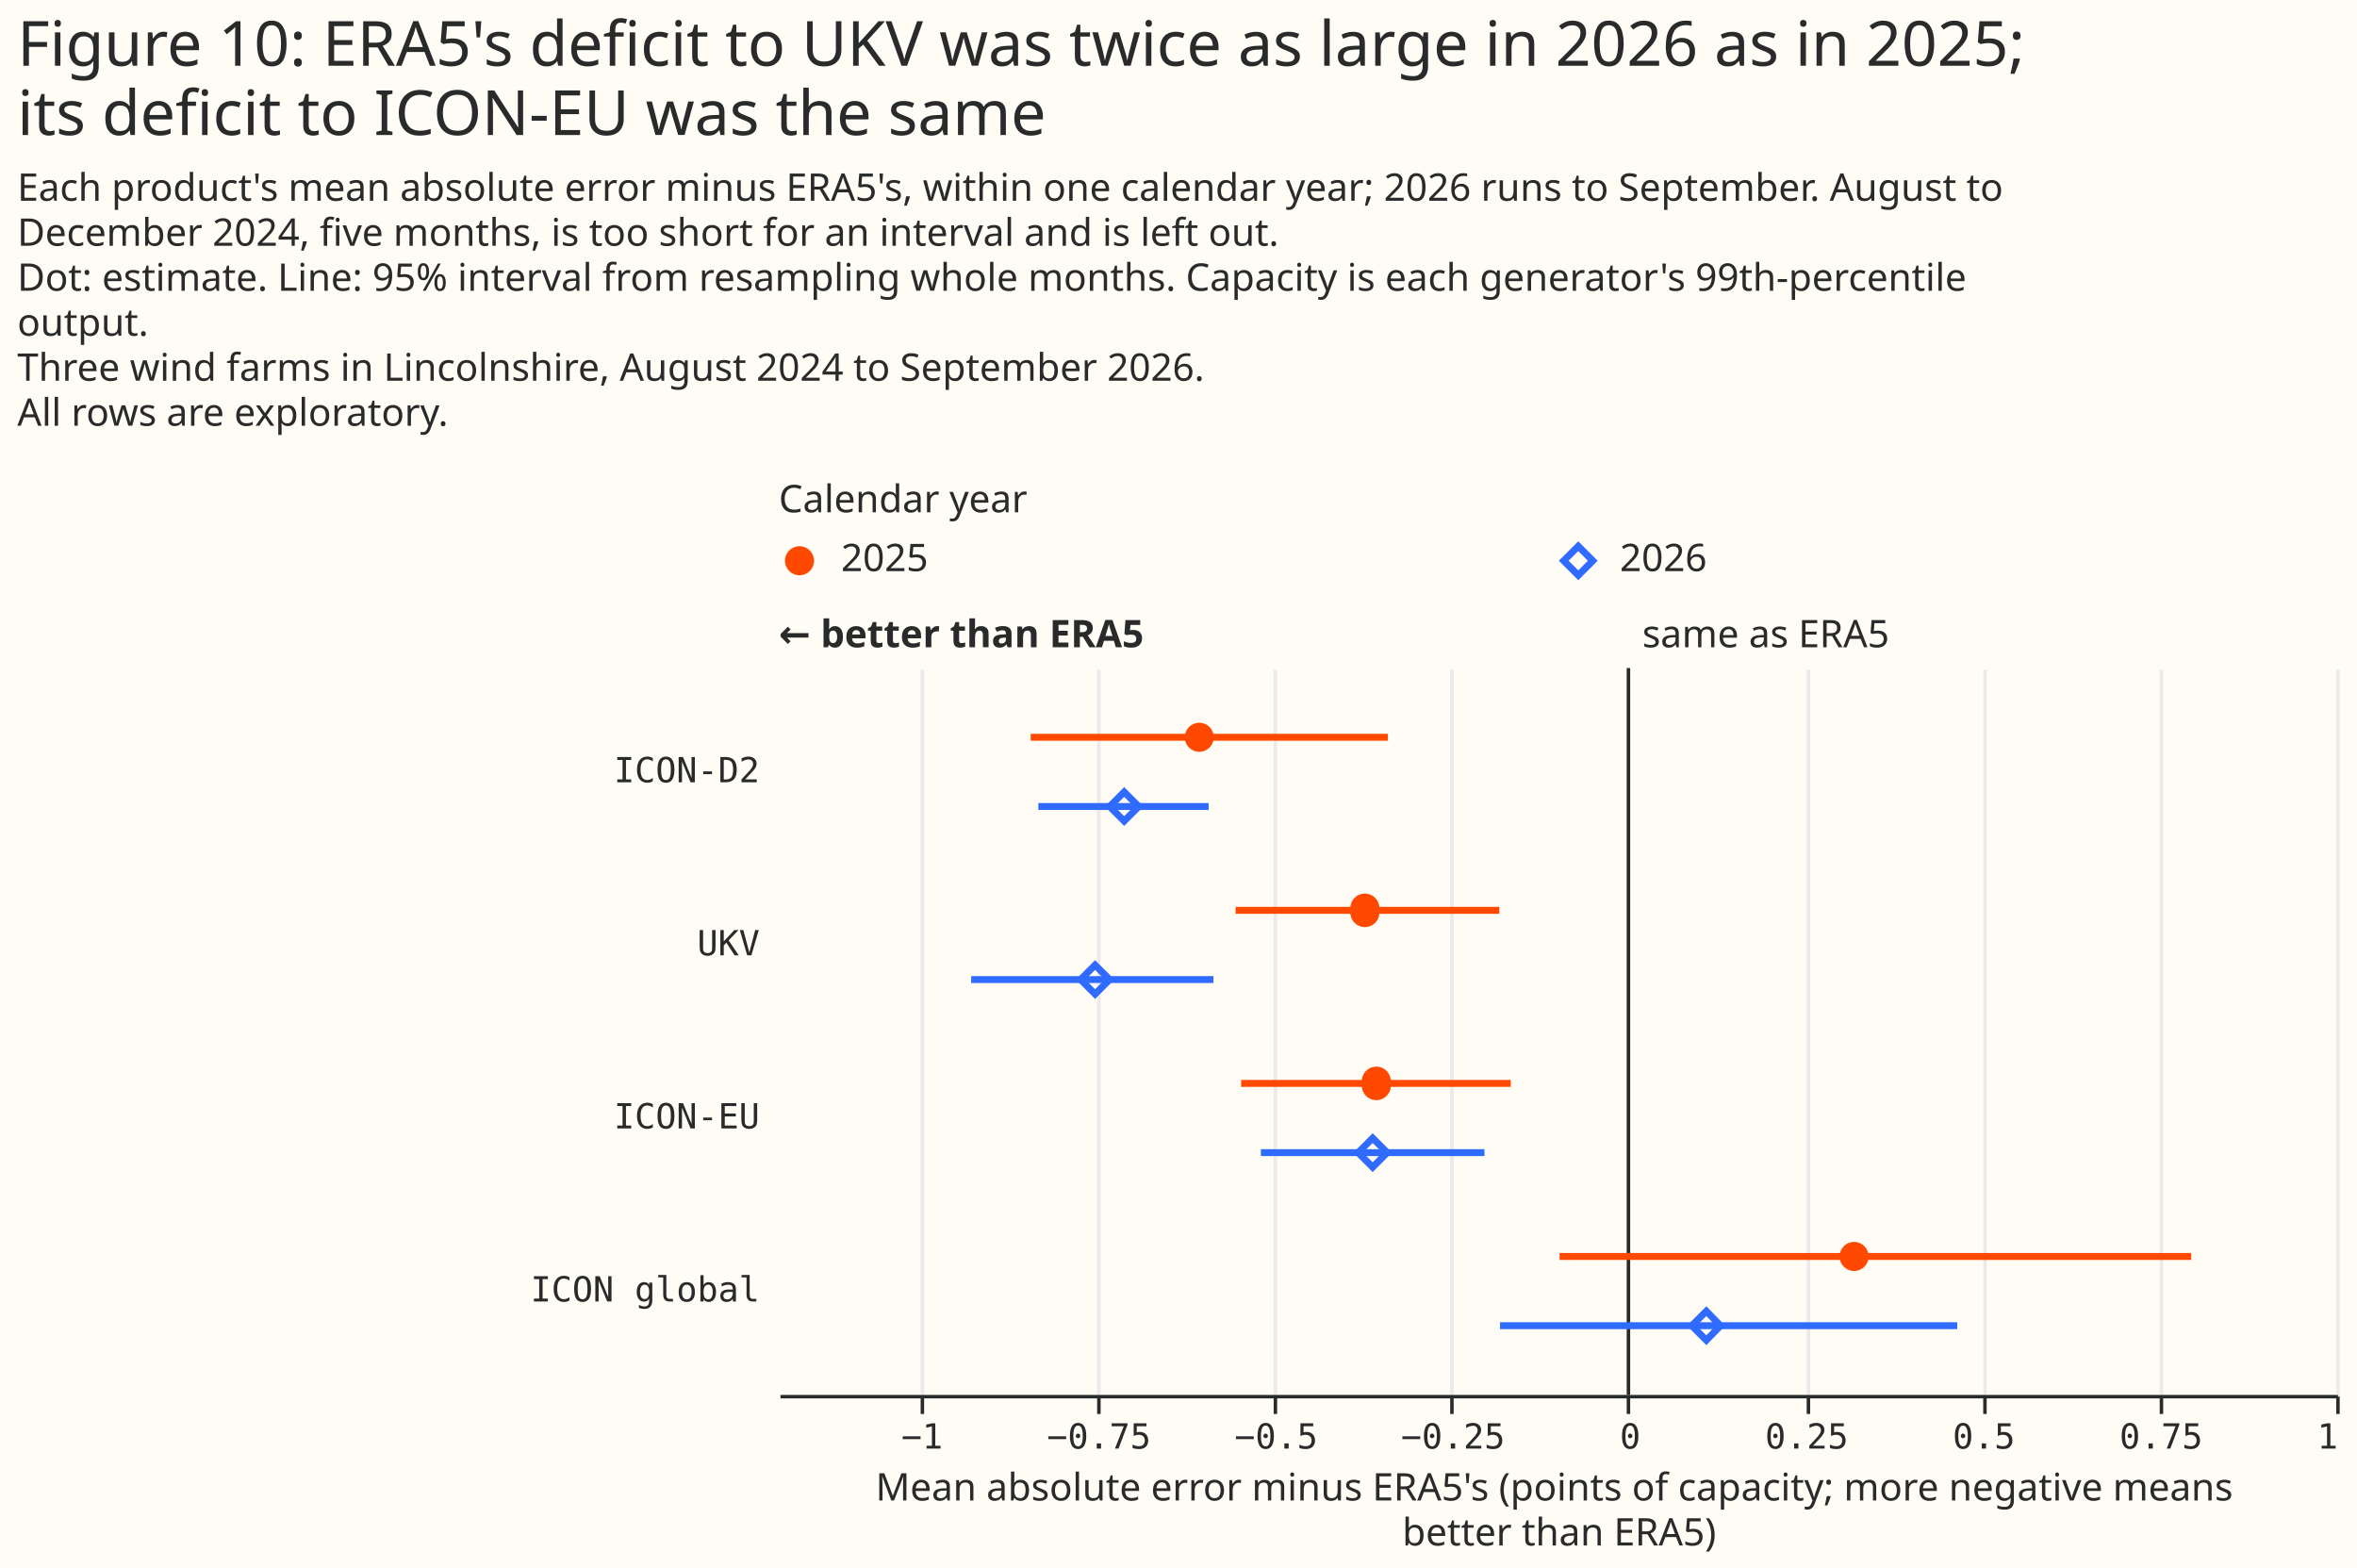
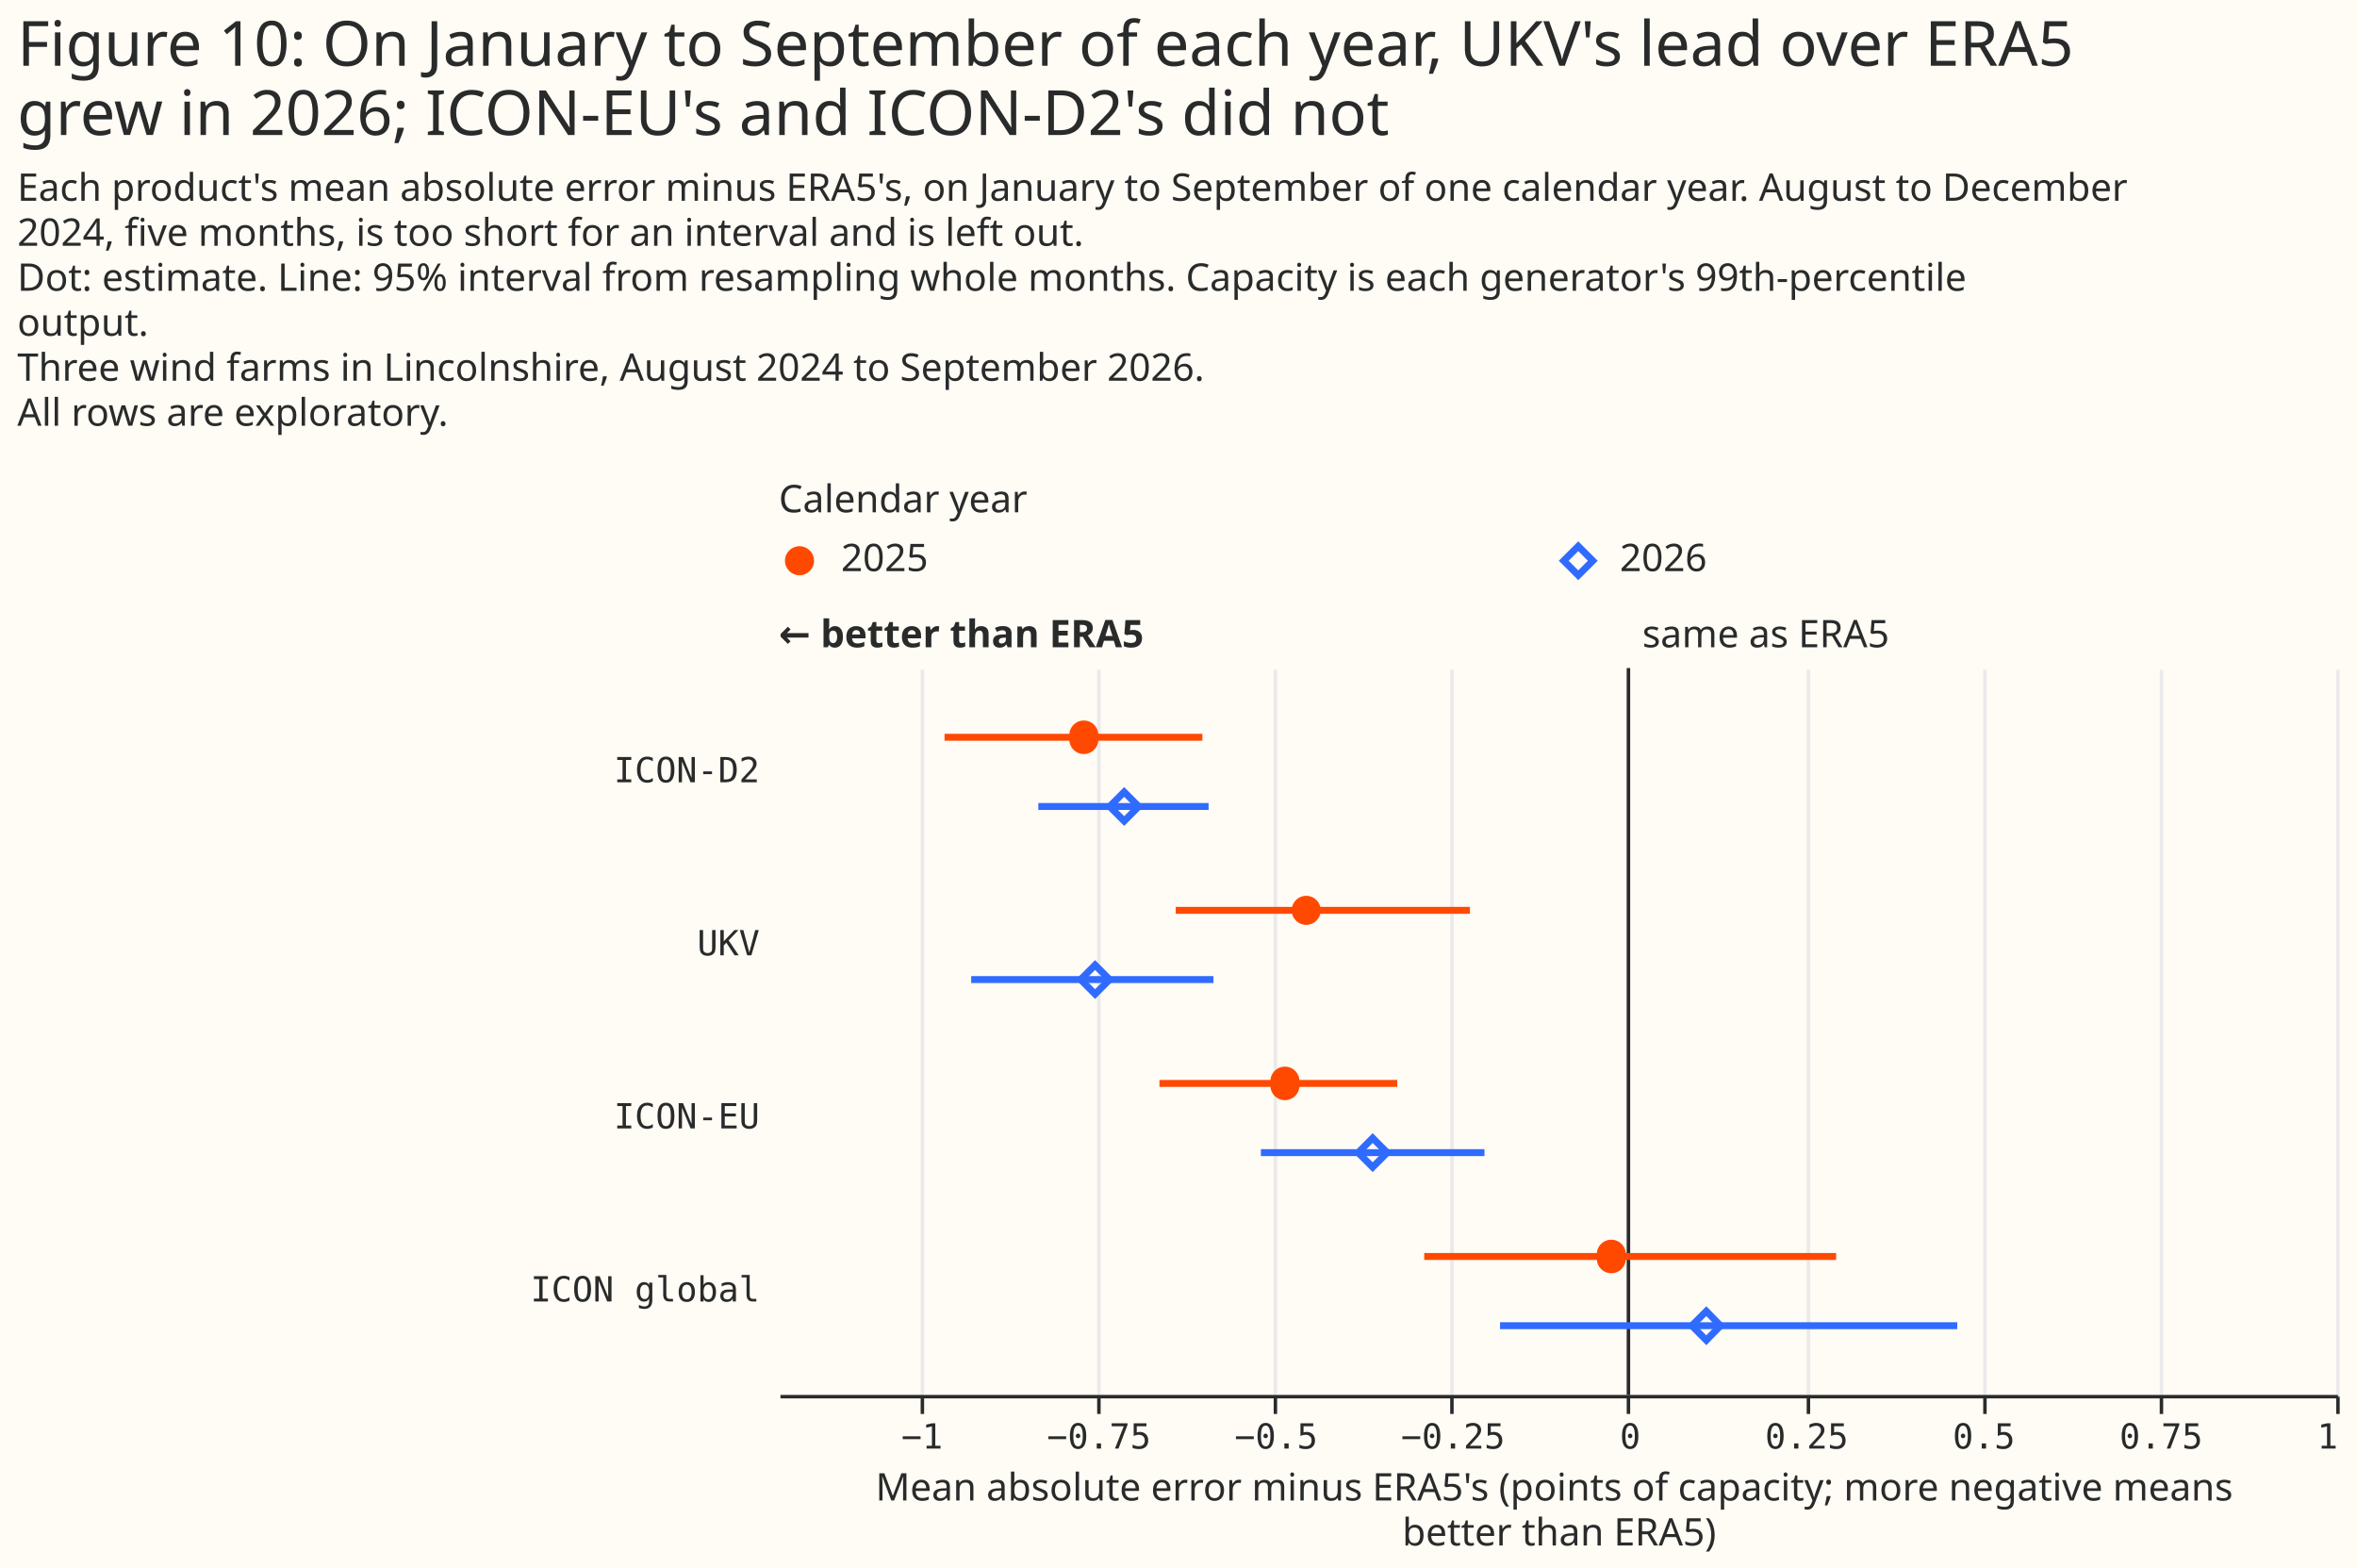
<svg xmlns="http://www.w3.org/2000/svg" width="681" height="453" class="marks" viewBox="0 0 681 453">
  <path fill="#fffbf5" d="M0 0h681v453H0z" />
  <g fill="none" stroke-miterlimit="10" aria-roledescription="group mark container" class="mark-group role-frame root">
    <path d="M225 154h450z" aria-hidden="true" class="background" />
    <g aria-roledescription="group mark container" class="mark-group role-scope concat_0_group">
      <g aria-roledescription="group mark container" class="mark-group role-scope concat_0_concat_0_group">
        <path fill="#fffbf5" d="M225 154h450v16H225Z" aria-hidden="true" class="background" />
        <g aria-roledescription="symbol mark container" class="mark-symbol role-mark concat_0_concat_0_layer_0_marks">
          <path fill="#ff4901" d="M235.2 162a4.2 4.2 0 1 1-8.4 0 4.2 4.2 0 1 1 8.4 0" aria-label="x: 6; colour: #FF4901; shape: circle" aria-roledescription="point" />
        </g>
        <g aria-roledescription="symbol mark container" class="mark-symbol role-mark concat_0_concat_0_layer_1_marks">
          <path stroke="#306bff" stroke-width="2" d="m451.8 162 4.2-4.2 4.2 4.2-4.2 4.2Z" aria-label="x: 231; colour: #306BFF; shape: diamond" aria-roledescription="point" />
        </g>
        <g fill="#292b2b" aria-roledescription="text mark container" class="mark-text role-mark concat_0_concat_0_layer_2_marks" font-family="Matter XH, DM Sans, sans-serif" font-size="11">
          <text aria-label="x: 6; label: 2025" aria-roledescription="text mark" transform="translate(243 165)">2025</text>
          <text aria-label="x: 231; label: 2026" aria-roledescription="text mark" transform="translate(468 165)">2026</text>
        </g>
        <g class="mark-group role-title">
          <text fill="#292b2b" aria-label="Title text 'Calendar year'" aria-roledescription="title" class="mark-text role-title-text" font-family="Matter XH, DM Sans, sans-serif" font-size="11" pointer-events="none" transform="translate(225 148)">Calendar year</text>
        </g>
      </g>
      <g aria-roledescription="group mark container" class="mark-group role-scope concat_0_concat_1_group">
        <path fill="#fffbf5" d="M225 193h450v210H225Z" aria-hidden="true" class="background" />
        <g aria-hidden="true" class="mark-group role-axis">
          <path stroke="#eaeaea" d="M266.5 403.5v-210m51 210v-210m51 210v-210m51 210v-210m51 210v-210m52 210v-210m51 210v-210m51 210v-210m51 210v-210" class="mark-rule role-axis-grid" pointer-events="none" />
        </g>
        <g aria-label="X-axis titled 'Mean absolute error minus ERA5's (points of capacity; more negative means better than ERA5)' for a linear scale with values from −1.2 to 1" aria-roledescription="axis" class="mark-group role-axis" pointer-events="none">
          <path stroke="#292b2b" d="M266.5 403.5v5m51-5v5m51-5v5m51-5v5m51-5v5m52-5v5m51-5v5m51-5v5m51-5v5" class="mark-rule role-axis-tick" />
          <g fill="#292b2b" class="mark-text role-axis-label" font-family="Matter Semi Mono, Roboto Mono, monospace" font-size="10">
            <text text-anchor="middle" transform="translate(266.4 418.5)">−1</text>
            <text text-anchor="middle" transform="translate(317.5 418.5)">−0.75</text>
            <text text-anchor="middle" transform="translate(368.7 418.5)">−0.5</text>
            <text text-anchor="middle" transform="translate(419.8 418.5)">−0.25</text>
            <text text-anchor="middle" transform="translate(471 418.5)">0</text>
            <text text-anchor="middle" transform="translate(522 418.5)">0.25</text>
            <text text-anchor="middle" transform="translate(573.2 418.5)">0.5</text>
            <text text-anchor="middle" transform="translate(624.4 418.5)">0.75</text>
            <text text-anchor="end" transform="translate(675.5 418.5)">1</text>
          </g>
          <path stroke="#292b2b" d="M225.5 403.5h450" class="mark-rule role-axis-domain" />
          <text fill="#292b2b" class="mark-text role-axis-title" font-family="Matter XH, DM Sans, sans-serif" font-size="11" text-anchor="middle" transform="translate(450.5 433.5)">
            <tspan>Mean absolute error minus ERA5's (points of capacity; more negative means</tspan>
            <tspan x="0" dy="13">better than ERA5)</tspan>
          </text>
        </g>
        <g aria-label="Y-axis for a discrete scale with 4 values: ICON-D2, UKV, ICON-EU, ICON global" aria-roledescription="axis" class="mark-group role-axis">
          <g fill="#292b2b" class="mark-text role-axis-label" font-family="Matter Semi Mono, Roboto Mono, monospace" font-size="10" pointer-events="none" text-anchor="end">
            <text transform="translate(219.5 226)">ICON-D2</text>
            <text transform="translate(219.5 276)">UKV</text>
            <text transform="translate(219.5 326)">ICON-EU</text>
            <text transform="translate(219.5 376)">ICON global</text>
          </g>
        </g>
        <g aria-roledescription="rule mark container" class="mark-rule role-mark concat_0_concat_1_layer_0_marks">
          <path stroke="#292b2b" d="M470.5 193v210" aria-label="x: 0" aria-roledescription="rule mark" />
        </g>
        <g aria-roledescription="text mark container" class="mark-text role-mark concat_0_concat_1_layer_1_marks">
          <text fill="#292b2b" aria-label="x: 0" aria-roledescription="text mark" font-family="Matter XH, DM Sans, sans-serif" font-size="11" transform="translate(474.5 187)">same as ERA5</text>
        </g>
        <g aria-roledescription="text mark container" class="mark-text role-mark concat_0_concat_1_layer_2_marks">
          <text fill="#292b2b" aria-label="x: −1.2" aria-roledescription="text mark" font-family="Matter XH, DM Sans, sans-serif" font-size="11" font-weight="bold" transform="translate(225 187)">← better than ERA5</text>
        </g>
        <g stroke-width="2" aria-hidden="true" class="mark-rule role-mark concat_0_concat_1_layer_3_marks" clip-path="url(#a)" transform="translate(225 193)">
-           <path stroke="#ff4901" d="M72.8 20H176" />
+           <path stroke="#ff4901" d="M47.9 20h74.5" />
          <path stroke="#306bff" d="M75 40h49.2" />
-           <path stroke="#ff4901" d="M132 70h76.2" />
+           <path stroke="#ff4901" d="M114.7 70h85" />
          <path stroke="#306bff" d="M55.6 90h70" />
-           <path stroke="#ff4901" d="M133.6 120h77.9" />
+           <path stroke="#ff4901" d="M110 120h68.7" />
          <path stroke="#306bff" d="M139.3 140h64.6" />
-           <path stroke="#ff4901" d="M225.6 170h182.5" />
+           <path stroke="#ff4901" d="M186.5 170h119" />
          <path stroke="#306bff" d="M208.4 190h132.1" />
        </g>
        <g fill="#ff4901" aria-roledescription="symbol mark container" class="mark-symbol role-mark concat_0_concat_1_layer_4_marks" clip-path="url(#b)" transform="translate(225 193)">
-           <path d="M125.7 20a4.2 4.2 0 1 1-8.4 0 4.2 4.2 0 1 1 8.4 0" aria-label="Mean absolute error minus ERA5's (points of capacity; more negative means, better than ERA5): −0.61; label: ICON-D2; condition: 2025; shade: 2025; Row: ICON-D2; Estimate: −0.606; Lower 95%: −0.844; Upper 95%: −0.34" aria-roledescription="point" />
-           <path d="M173.5 70a4.2 4.2 0 1 1-8.3 0 4.2 4.2 0 1 1 8.3 0" aria-label="Mean absolute error minus ERA5's (points of capacity; more negative means, better than ERA5): −0.37; label: UKV; condition: 2025; shade: 2025; Row: UKV; Estimate: −0.372; Lower 95%: −0.555; Upper 95%: −0.182" aria-roledescription="point" />
-           <path d="M176.8 120a4.2 4.2 0 1 1-8.3 0 4.2 4.2 0 1 1 8.3 0" aria-label="Mean absolute error minus ERA5's (points of capacity; more negative means, better than ERA5): −0.36; label: ICON-EU; condition: 2025; shade: 2025; Row: ICON-EU; Estimate: −0.356; Lower 95%: −0.547; Upper 95%: −0.166" aria-roledescription="point" />
-           <path d="M314.9 170a4.2 4.2 0 1 1-8.4 0 4.2 4.2 0 1 1 8.4 0" aria-label="Mean absolute error minus ERA5's (points of capacity; more negative means, better than ERA5): 0.32; label: ICON global; condition: 2025; shade: 2025; Row: ICON global; Estimate: 0.319; Lower 95%: −0.097; Upper 95%: 0.795" aria-roledescription="point" />
+           <path d="M92.3 20a4.2 4.2 0 1 1-8.3 0 4.2 4.2 0 1 1 8.3 0" aria-label="Mean absolute error minus ERA5's (points of capacity; more negative means, better than ERA5): −0.77; label: ICON-D2; condition: 2025; shade: 2025; Row: ICON-D2; Estimate: −0.769; Lower 95%: −0.966; Upper 95%: −0.602" aria-roledescription="point" />
+           <path d="M156.6 70a4.2 4.2 0 1 1-8.4 0 4.2 4.2 0 1 1 8.4 0" aria-label="Mean absolute error minus ERA5's (points of capacity; more negative means, better than ERA5): −0.46; label: UKV; condition: 2025; shade: 2025; Row: UKV; Estimate: −0.455; Lower 95%: −0.639; Upper 95%: −0.224" aria-roledescription="point" />
+           <path d="M150.4 120a4.2 4.2 0 1 1-8.3 0 4.2 4.2 0 1 1 8.3 0" aria-label="Mean absolute error minus ERA5's (points of capacity; more negative means, better than ERA5): −0.48; label: ICON-EU; condition: 2025; shade: 2025; Row: ICON-EU; Estimate: −0.485; Lower 95%: −0.662; Upper 95%: −0.326" aria-roledescription="point" />
+           <path d="M244.7 170a4.2 4.2 0 1 1-8.3 0 4.2 4.2 0 1 1 8.3 0" aria-label="Mean absolute error minus ERA5's (points of capacity; more negative means, better than ERA5): −0.02; label: ICON global; condition: 2025; shade: 2025; Row: ICON global; Estimate: −0.024; Lower 95%: −0.288; Upper 95%: 0.294" aria-roledescription="point" />
        </g>
        <g stroke="#306bff" stroke-width="2" aria-roledescription="symbol mark container" class="mark-symbol role-mark concat_0_concat_1_layer_5_marks" clip-path="url(#c)" transform="translate(225 193)">
          <path d="m95.6 40 4.2-4.2L104 40l-4.2 4.2Z" aria-label="Mean absolute error minus ERA5's (points of capacity; more negative means, better than ERA5): −0.71; label: ICON-D2; condition: 2026; shade: 2026; Row: ICON-D2; Estimate: −0.712; Lower 95%: −0.833; Upper 95%: −0.593" aria-roledescription="point" />
          <path d="m87.2 90 4.2-4.2 4.2 4.2-4.2 4.2Z" aria-label="Mean absolute error minus ERA5's (points of capacity; more negative means, better than ERA5): −0.75; label: UKV; condition: 2026; shade: 2026; Row: UKV; Estimate: −0.753; Lower 95%: −0.928; Upper 95%: −0.586" aria-roledescription="point" />
          <path d="m167.4 140 4.2-4.2 4.2 4.2-4.2 4.2Z" aria-label="Mean absolute error minus ERA5's (points of capacity; more negative means, better than ERA5): −0.36; label: ICON-EU; condition: 2026; shade: 2026; Row: ICON-EU; Estimate: −0.361; Lower 95%: −0.519; Upper 95%: −0.203" aria-roledescription="point" />
          <path d="m263.8 190 4.2-4.2 4.1 4.2-4.1 4.2Z" aria-label="Mean absolute error minus ERA5's (points of capacity; more negative means, better than ERA5): 0.11; label: ICON global; condition: 2026; shade: 2026; Row: ICON global; Estimate: 0.11; Lower 95%: −0.181; Upper 95%: 0.465" aria-roledescription="point" />
        </g>
      </g>
    </g>
    <g fill="#292b2b" class="mark-group role-title" font-family="Matter XH, DM Sans, sans-serif" pointer-events="none">
-       <text aria-label="Title text 'Figure 10: ERA5's deficit to UKV was twice as large in 2026 as in 2025; its deficit to ICON-EU was the same'" aria-roledescription="title" class="mark-text role-title-text" font-size="18" transform="translate(5 19)">
-         <tspan>Figure 10: ERA5's deficit to UKV was twice as large in 2026 as in 2025;</tspan>
-         <tspan x="0" dy="20">its deficit to ICON-EU was the same</tspan>
+       <text aria-label="Title text 'Figure 10: On January to September of each year, UKV's lead over ERA5 grew in 2026; ICON-EU's and ICON-D2's did not'" aria-roledescription="title" class="mark-text role-title-text" font-size="18" transform="translate(5 19)">
+         <tspan>Figure 10: On January to September of each year, UKV's lead over ERA5</tspan>
+         <tspan x="0" dy="20">grew in 2026; ICON-EU's and ICON-D2's did not</tspan>
      </text>
-       <text aria-label="Subtitle text 'Each product's mean absolute error minus ERA5's, within one calendar year; 2026 runs to September. August to December 2024, five months, is too short for an interval and is left out. Dot: estimate. Line: 95% interval from resampling whole months. Capacity is each generator's 99th-percentile output. Three wind farms in Lincolnshire, August 2024 to September 2026. All rows are exploratory.'" aria-roledescription="subtitle" class="mark-text role-title-subtitle" font-size="11" transform="translate(5 58)">
-         <tspan>Each product's mean absolute error minus ERA5's, within one calendar year; 2026 runs to September. August to</tspan>
-         <tspan x="0" dy="13">December 2024, five months, is too short for an interval and is left out.</tspan>
+       <text aria-label="Subtitle text 'Each product's mean absolute error minus ERA5's, on January to September of one calendar year. August to December 2024, five months, is too short for an interval and is left out. Dot: estimate. Line: 95% interval from resampling whole months. Capacity is each generator's 99th-percentile output. Three wind farms in Lincolnshire, August 2024 to September 2026. All rows are exploratory.'" aria-roledescription="subtitle" class="mark-text role-title-subtitle" font-size="11" transform="translate(5 58)">
+         <tspan>Each product's mean absolute error minus ERA5's, on January to September of one calendar year. August to December</tspan>
+         <tspan x="0" dy="13">2024, five months, is too short for an interval and is left out.</tspan>
        <tspan x="0" dy="13">Dot: estimate. Line: 95% interval from resampling whole months. Capacity is each generator's 99th-percentile</tspan>
        <tspan x="0" dy="13">output.</tspan>
        <tspan x="0" dy="13">Three wind farms in Lincolnshire, August 2024 to September 2026.</tspan>
        <tspan x="0" dy="13">All rows are exploratory.</tspan>
      </text>
    </g>
  </g>
  <defs>
    <clipPath id="a">
      <path d="M0 0h450v210H0z" />
    </clipPath>
    <clipPath id="b">
      <path d="M0 0h450v210H0z" />
    </clipPath>
    <clipPath id="c">
      <path d="M0 0h450v210H0z" />
    </clipPath>
  </defs>
</svg>
